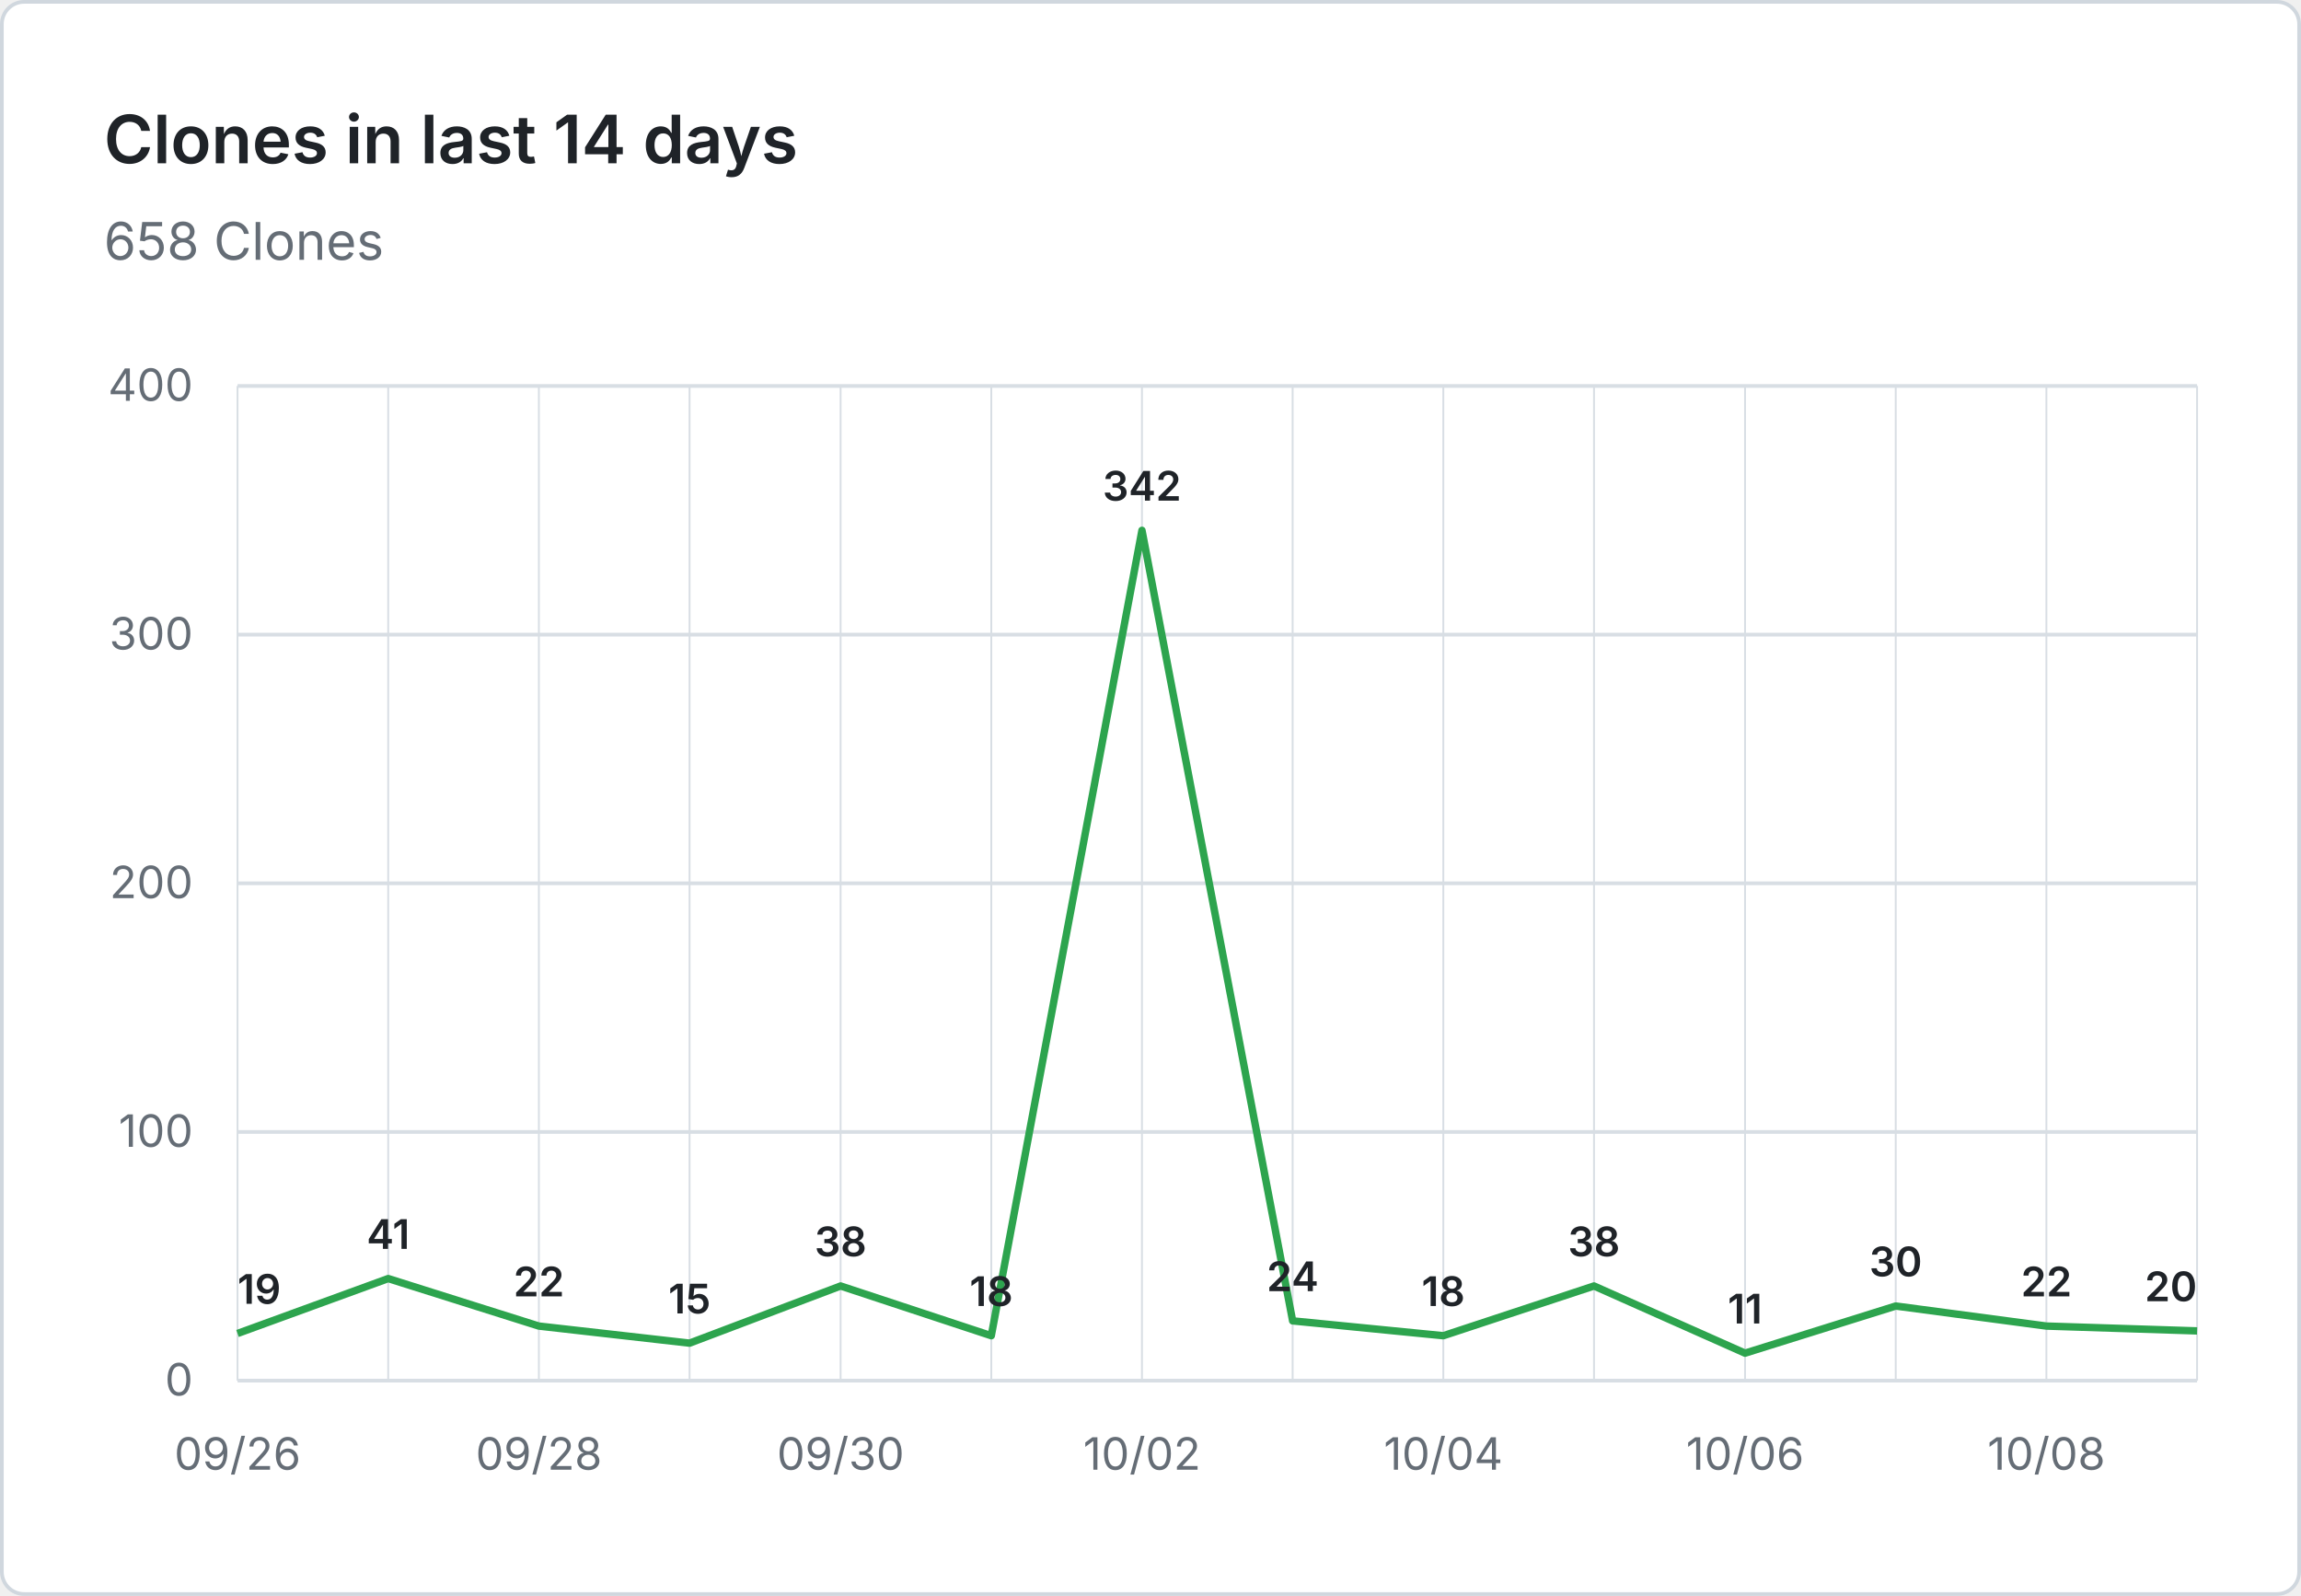
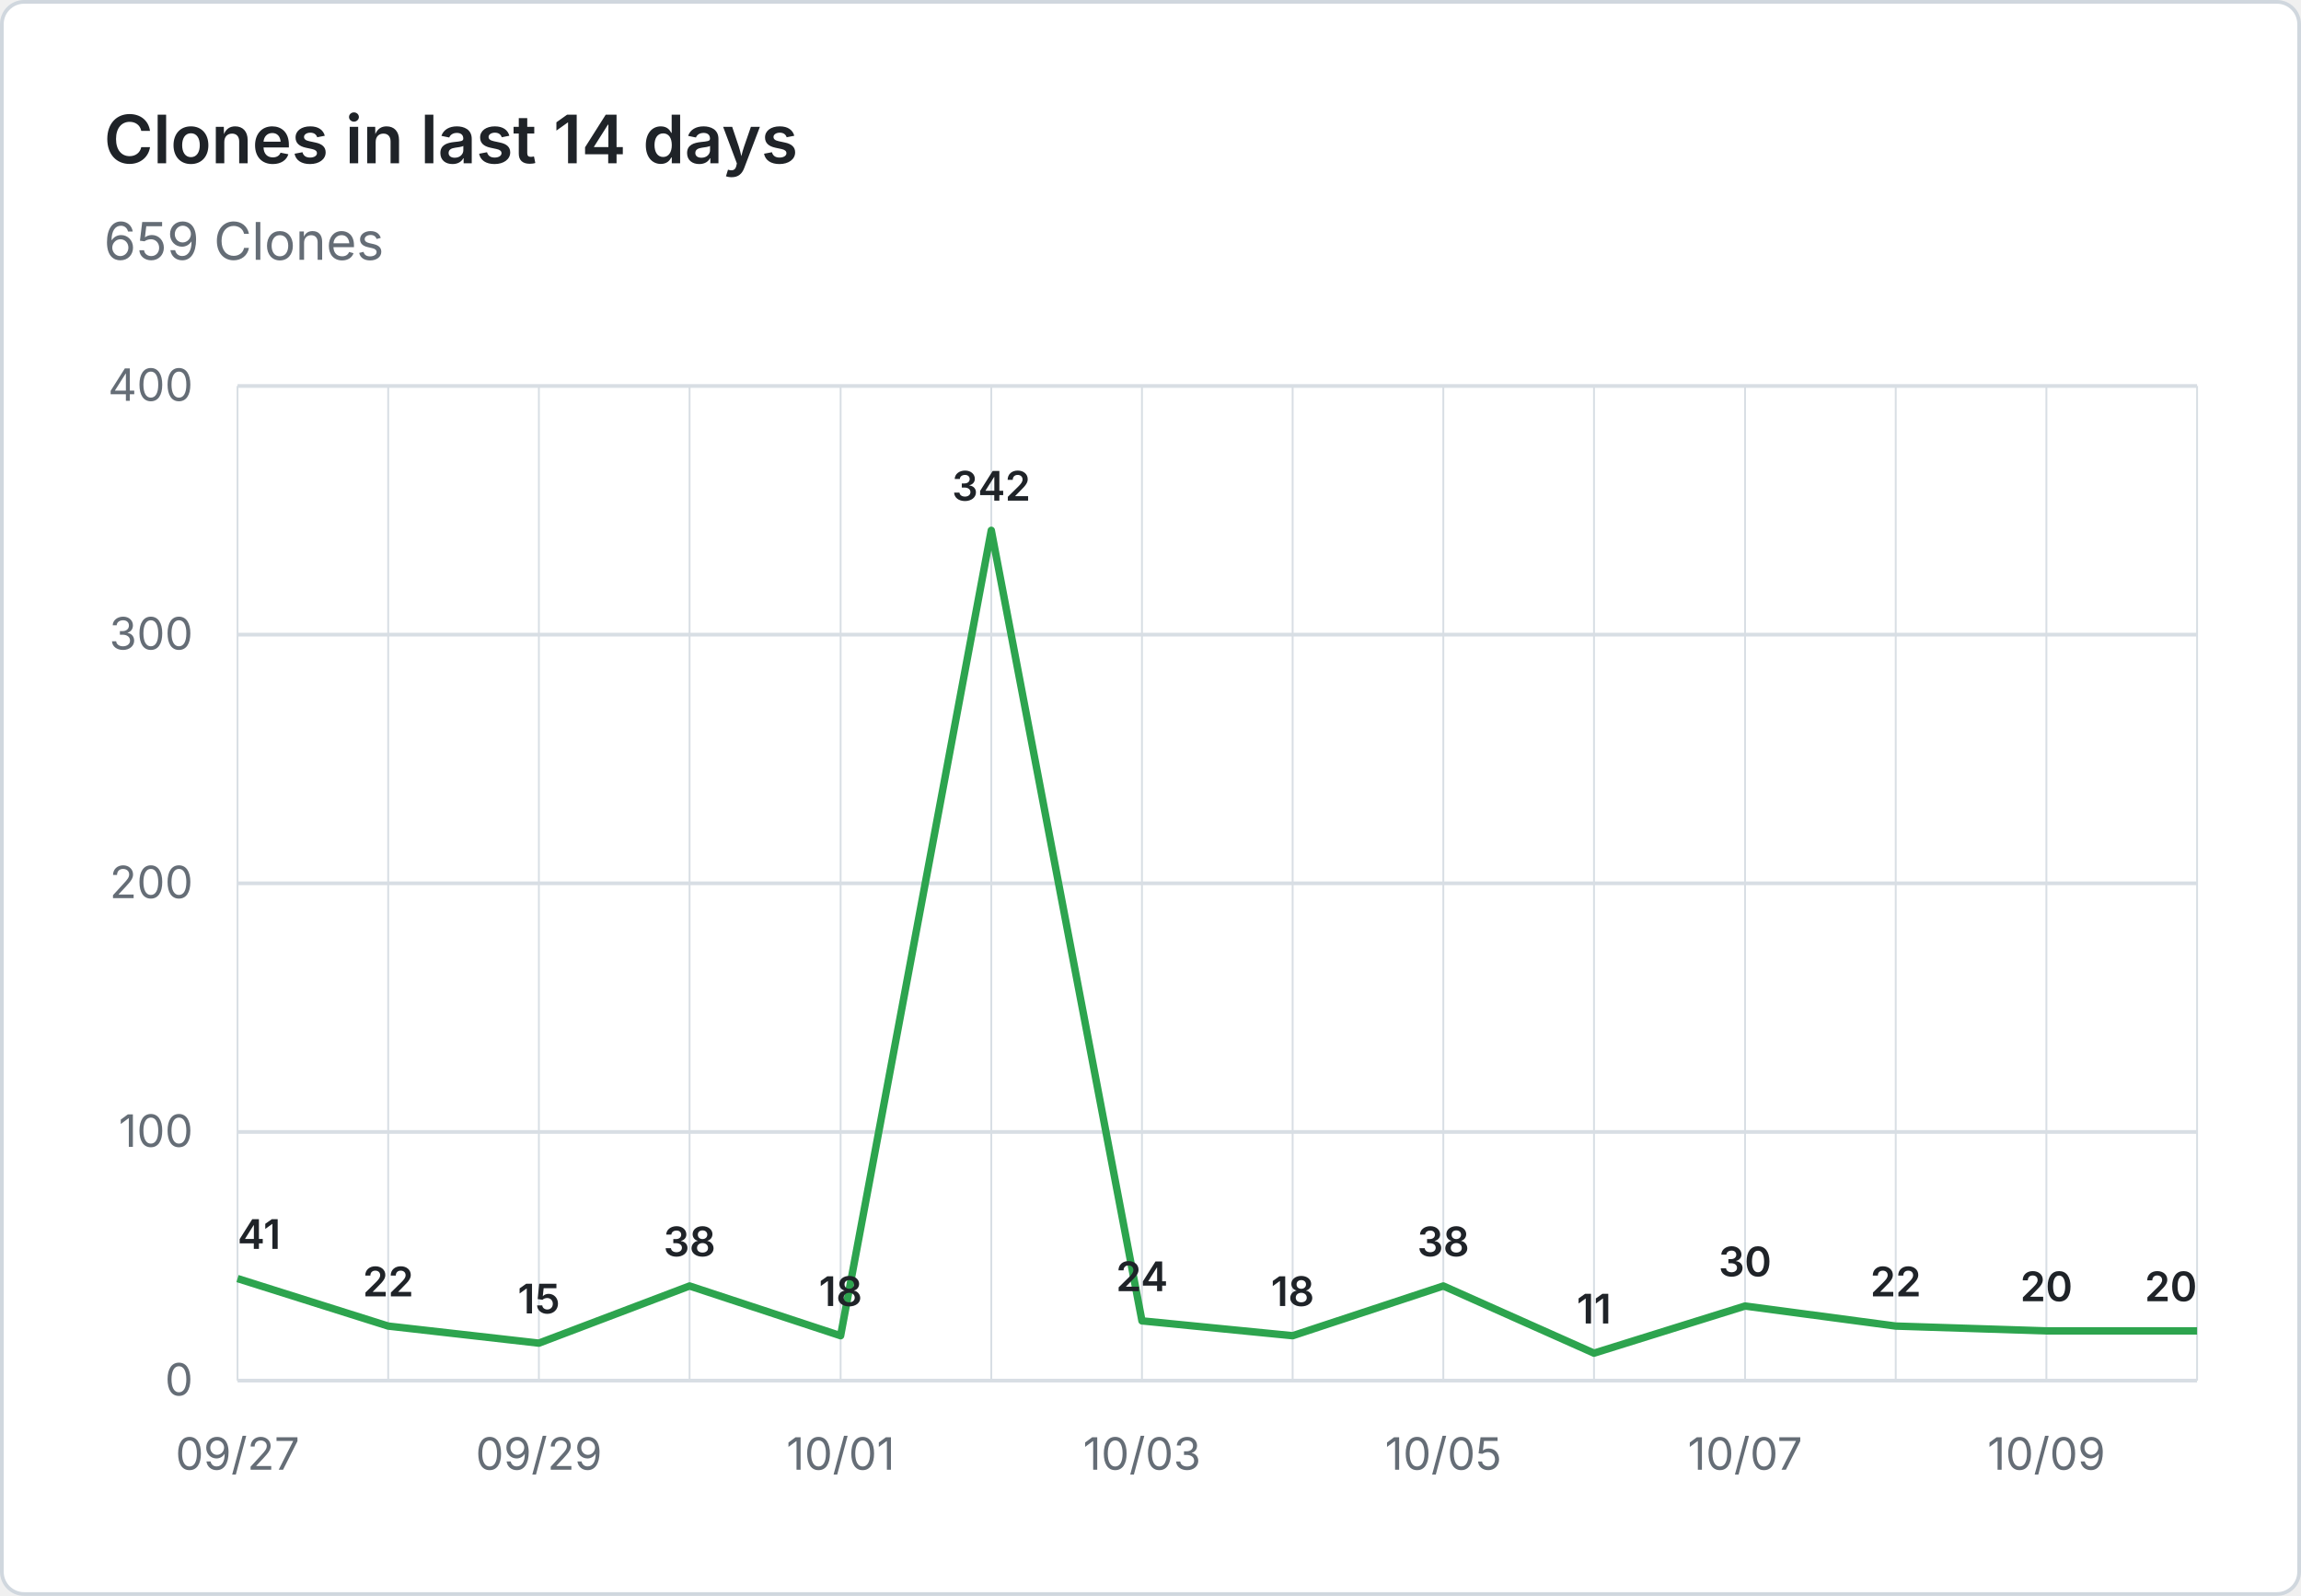
- <svg xmlns="http://www.w3.org/2000/svg" viewBox="0 0 620 430" width="620" height="430" role="img" aria-label="Clones in last 14 days: 658 Clones">
+ <svg xmlns="http://www.w3.org/2000/svg" viewBox="0 0 620 430" width="620" height="430" role="img" aria-label="Clones in last 14 days: 659 Clones">
  <rect x="0.5" y="0.5" width="619" height="429" fill="#ffffff" stroke="#d0d7de" rx="6" />
  <g font-family="system-ui, -apple-system, 'Segoe UI', sans-serif">
    <text x="28" y="44" fill="#1f2328" font-size="18" font-weight="600">Clones in last 14 days</text>
-     <text x="28" y="70" fill="#656d76" font-size="14">658 Clones</text>
+     <text x="28" y="70" fill="#656d76" font-size="14">659 Clones</text>
    <line x1="64" y1="372.0" x2="592" y2="372.0" stroke="#d8dee4" stroke-width="1" />
    <text x="52" y="376.0" text-anchor="end" fill="#656d76" font-size="12">0</text>
    <line x1="64" y1="305.0" x2="592" y2="305.0" stroke="#d8dee4" stroke-width="1" />
    <text x="52" y="309.0" text-anchor="end" fill="#656d76" font-size="12">100</text>
    <line x1="64" y1="238.0" x2="592" y2="238.0" stroke="#d8dee4" stroke-width="1" />
    <text x="52" y="242.0" text-anchor="end" fill="#656d76" font-size="12">200</text>
    <line x1="64" y1="171.0" x2="592" y2="171.0" stroke="#d8dee4" stroke-width="1" />
    <text x="52" y="175.0" text-anchor="end" fill="#656d76" font-size="12">300</text>
    <line x1="64" y1="104.0" x2="592" y2="104.0" stroke="#d8dee4" stroke-width="1" />
    <text x="52" y="108.0" text-anchor="end" fill="#656d76" font-size="12">400</text>
    <line x1="64.0" y1="104" x2="64.0" y2="372" stroke="#d8dee4" stroke-width="0.5" />
    <line x1="104.6" y1="104" x2="104.6" y2="372" stroke="#d8dee4" stroke-width="0.5" />
    <line x1="145.2" y1="104" x2="145.2" y2="372" stroke="#d8dee4" stroke-width="0.5" />
    <line x1="185.8" y1="104" x2="185.8" y2="372" stroke="#d8dee4" stroke-width="0.5" />
    <line x1="226.5" y1="104" x2="226.5" y2="372" stroke="#d8dee4" stroke-width="0.5" />
    <line x1="267.1" y1="104" x2="267.1" y2="372" stroke="#d8dee4" stroke-width="0.5" />
    <line x1="307.7" y1="104" x2="307.7" y2="372" stroke="#d8dee4" stroke-width="0.5" />
    <line x1="348.3" y1="104" x2="348.3" y2="372" stroke="#d8dee4" stroke-width="0.5" />
    <line x1="388.9" y1="104" x2="388.9" y2="372" stroke="#d8dee4" stroke-width="0.5" />
    <line x1="429.5" y1="104" x2="429.5" y2="372" stroke="#d8dee4" stroke-width="0.5" />
    <line x1="470.2" y1="104" x2="470.2" y2="372" stroke="#d8dee4" stroke-width="0.5" />
    <line x1="510.8" y1="104" x2="510.8" y2="372" stroke="#d8dee4" stroke-width="0.5" />
    <line x1="551.4" y1="104" x2="551.4" y2="372" stroke="#d8dee4" stroke-width="0.5" />
    <line x1="592.0" y1="104" x2="592.0" y2="372" stroke="#d8dee4" stroke-width="0.5" />
-     <text x="64.0" y="396" text-anchor="middle" fill="#656d76" font-size="12">09/26</text>
-     <text x="145.2" y="396" text-anchor="middle" fill="#656d76" font-size="12">09/28</text>
-     <text x="226.5" y="396" text-anchor="middle" fill="#656d76" font-size="12">09/30</text>
-     <text x="307.7" y="396" text-anchor="middle" fill="#656d76" font-size="12">10/02</text>
-     <text x="388.9" y="396" text-anchor="middle" fill="#656d76" font-size="12">10/04</text>
-     <text x="470.2" y="396" text-anchor="middle" fill="#656d76" font-size="12">10/06</text>
-     <text x="551.4" y="396" text-anchor="middle" fill="#656d76" font-size="12">10/08</text>
-     <path d="M 64.0 359.3 L 104.6 344.5 L 145.2 357.3 L 185.8 361.9 L 226.5 346.5 L 267.1 359.9 L 307.7 142.9 L 348.3 355.9 L 388.9 359.9 L 429.5 346.5 L 470.2 364.6 L 510.8 351.9 L 551.4 357.3 L 592.0 358.6" fill="none" stroke="#2da44e" stroke-width="2" stroke-linejoin="round" />
-     <text x="64.0" y="351.3" text-anchor="start" fill="#1f2328" font-size="11" font-weight="600">19</text>
-     <text x="104.6" y="336.5" text-anchor="middle" fill="#1f2328" font-size="11" font-weight="600">41</text>
-     <text x="145.2" y="349.3" text-anchor="middle" fill="#1f2328" font-size="11" font-weight="600">22</text>
-     <text x="185.8" y="353.9" text-anchor="middle" fill="#1f2328" font-size="11" font-weight="600">15</text>
-     <text x="226.5" y="338.5" text-anchor="middle" fill="#1f2328" font-size="11" font-weight="600">38</text>
-     <text x="267.1" y="351.9" text-anchor="middle" fill="#1f2328" font-size="11" font-weight="600">18</text>
-     <text x="307.7" y="134.9" text-anchor="middle" fill="#1f2328" font-size="11" font-weight="600">342</text>
-     <text x="348.3" y="347.9" text-anchor="middle" fill="#1f2328" font-size="11" font-weight="600">24</text>
-     <text x="388.9" y="351.9" text-anchor="middle" fill="#1f2328" font-size="11" font-weight="600">18</text>
-     <text x="429.5" y="338.5" text-anchor="middle" fill="#1f2328" font-size="11" font-weight="600">38</text>
-     <text x="470.2" y="356.6" text-anchor="middle" fill="#1f2328" font-size="11" font-weight="600">11</text>
-     <text x="510.8" y="343.9" text-anchor="middle" fill="#1f2328" font-size="11" font-weight="600">30</text>
-     <text x="551.4" y="349.3" text-anchor="middle" fill="#1f2328" font-size="11" font-weight="600">22</text>
+     <text x="64.0" y="396" text-anchor="middle" fill="#656d76" font-size="12">09/27</text>
+     <text x="145.2" y="396" text-anchor="middle" fill="#656d76" font-size="12">09/29</text>
+     <text x="226.5" y="396" text-anchor="middle" fill="#656d76" font-size="12">10/01</text>
+     <text x="307.7" y="396" text-anchor="middle" fill="#656d76" font-size="12">10/03</text>
+     <text x="388.9" y="396" text-anchor="middle" fill="#656d76" font-size="12">10/05</text>
+     <text x="470.2" y="396" text-anchor="middle" fill="#656d76" font-size="12">10/07</text>
+     <text x="551.4" y="396" text-anchor="middle" fill="#656d76" font-size="12">10/09</text>
+     <path d="M 64.0 344.5 L 104.6 357.3 L 145.2 361.9 L 185.8 346.5 L 226.5 359.9 L 267.1 142.9 L 307.7 355.9 L 348.3 359.9 L 388.9 346.5 L 429.5 364.6 L 470.2 351.9 L 510.8 357.3 L 551.4 358.6 L 592.0 358.6" fill="none" stroke="#2da44e" stroke-width="2" stroke-linejoin="round" />
+     <text x="64.0" y="336.5" text-anchor="start" fill="#1f2328" font-size="11" font-weight="600">41</text>
+     <text x="104.6" y="349.3" text-anchor="middle" fill="#1f2328" font-size="11" font-weight="600">22</text>
+     <text x="145.2" y="353.9" text-anchor="middle" fill="#1f2328" font-size="11" font-weight="600">15</text>
+     <text x="185.8" y="338.5" text-anchor="middle" fill="#1f2328" font-size="11" font-weight="600">38</text>
+     <text x="226.5" y="351.9" text-anchor="middle" fill="#1f2328" font-size="11" font-weight="600">18</text>
+     <text x="267.1" y="134.9" text-anchor="middle" fill="#1f2328" font-size="11" font-weight="600">342</text>
+     <text x="307.7" y="347.9" text-anchor="middle" fill="#1f2328" font-size="11" font-weight="600">24</text>
+     <text x="348.3" y="351.9" text-anchor="middle" fill="#1f2328" font-size="11" font-weight="600">18</text>
+     <text x="388.9" y="338.5" text-anchor="middle" fill="#1f2328" font-size="11" font-weight="600">38</text>
+     <text x="429.5" y="356.6" text-anchor="middle" fill="#1f2328" font-size="11" font-weight="600">11</text>
+     <text x="470.2" y="343.9" text-anchor="middle" fill="#1f2328" font-size="11" font-weight="600">30</text>
+     <text x="510.8" y="349.3" text-anchor="middle" fill="#1f2328" font-size="11" font-weight="600">22</text>
+     <text x="551.4" y="350.6" text-anchor="middle" fill="#1f2328" font-size="11" font-weight="600">20</text>
    <text x="592.0" y="350.6" text-anchor="end" fill="#1f2328" font-size="11" font-weight="600">20</text>
  </g>
</svg>
